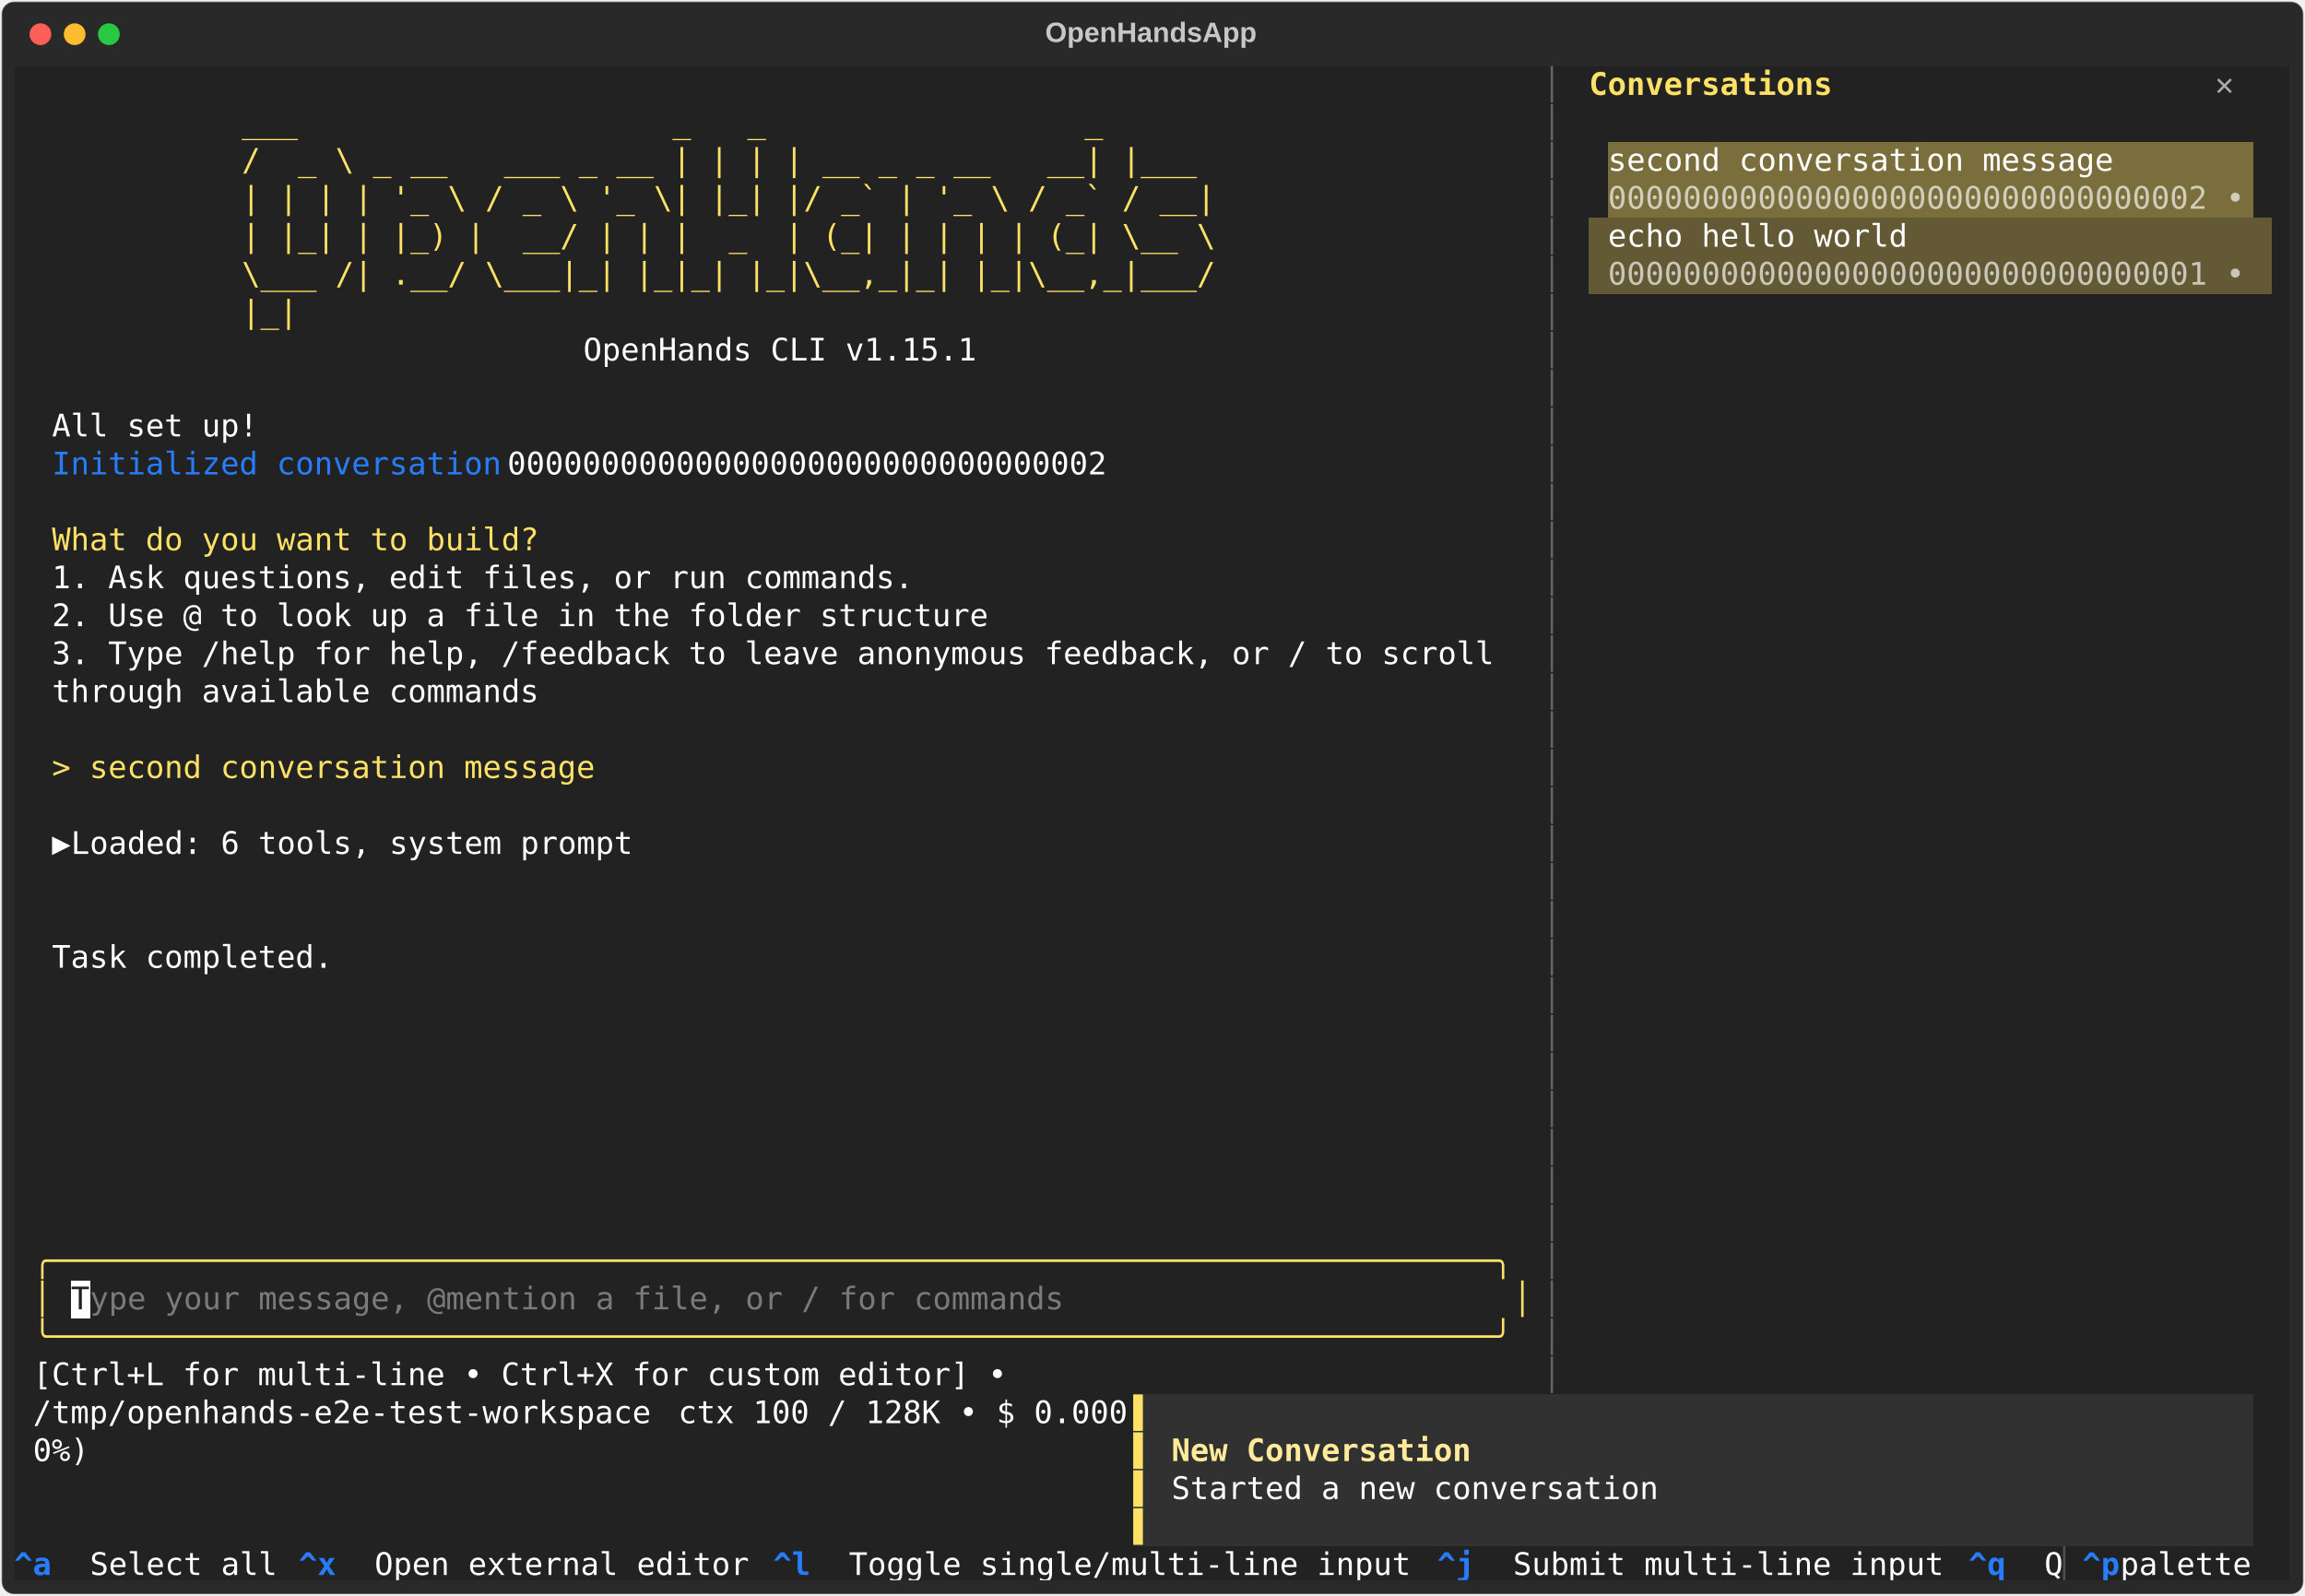
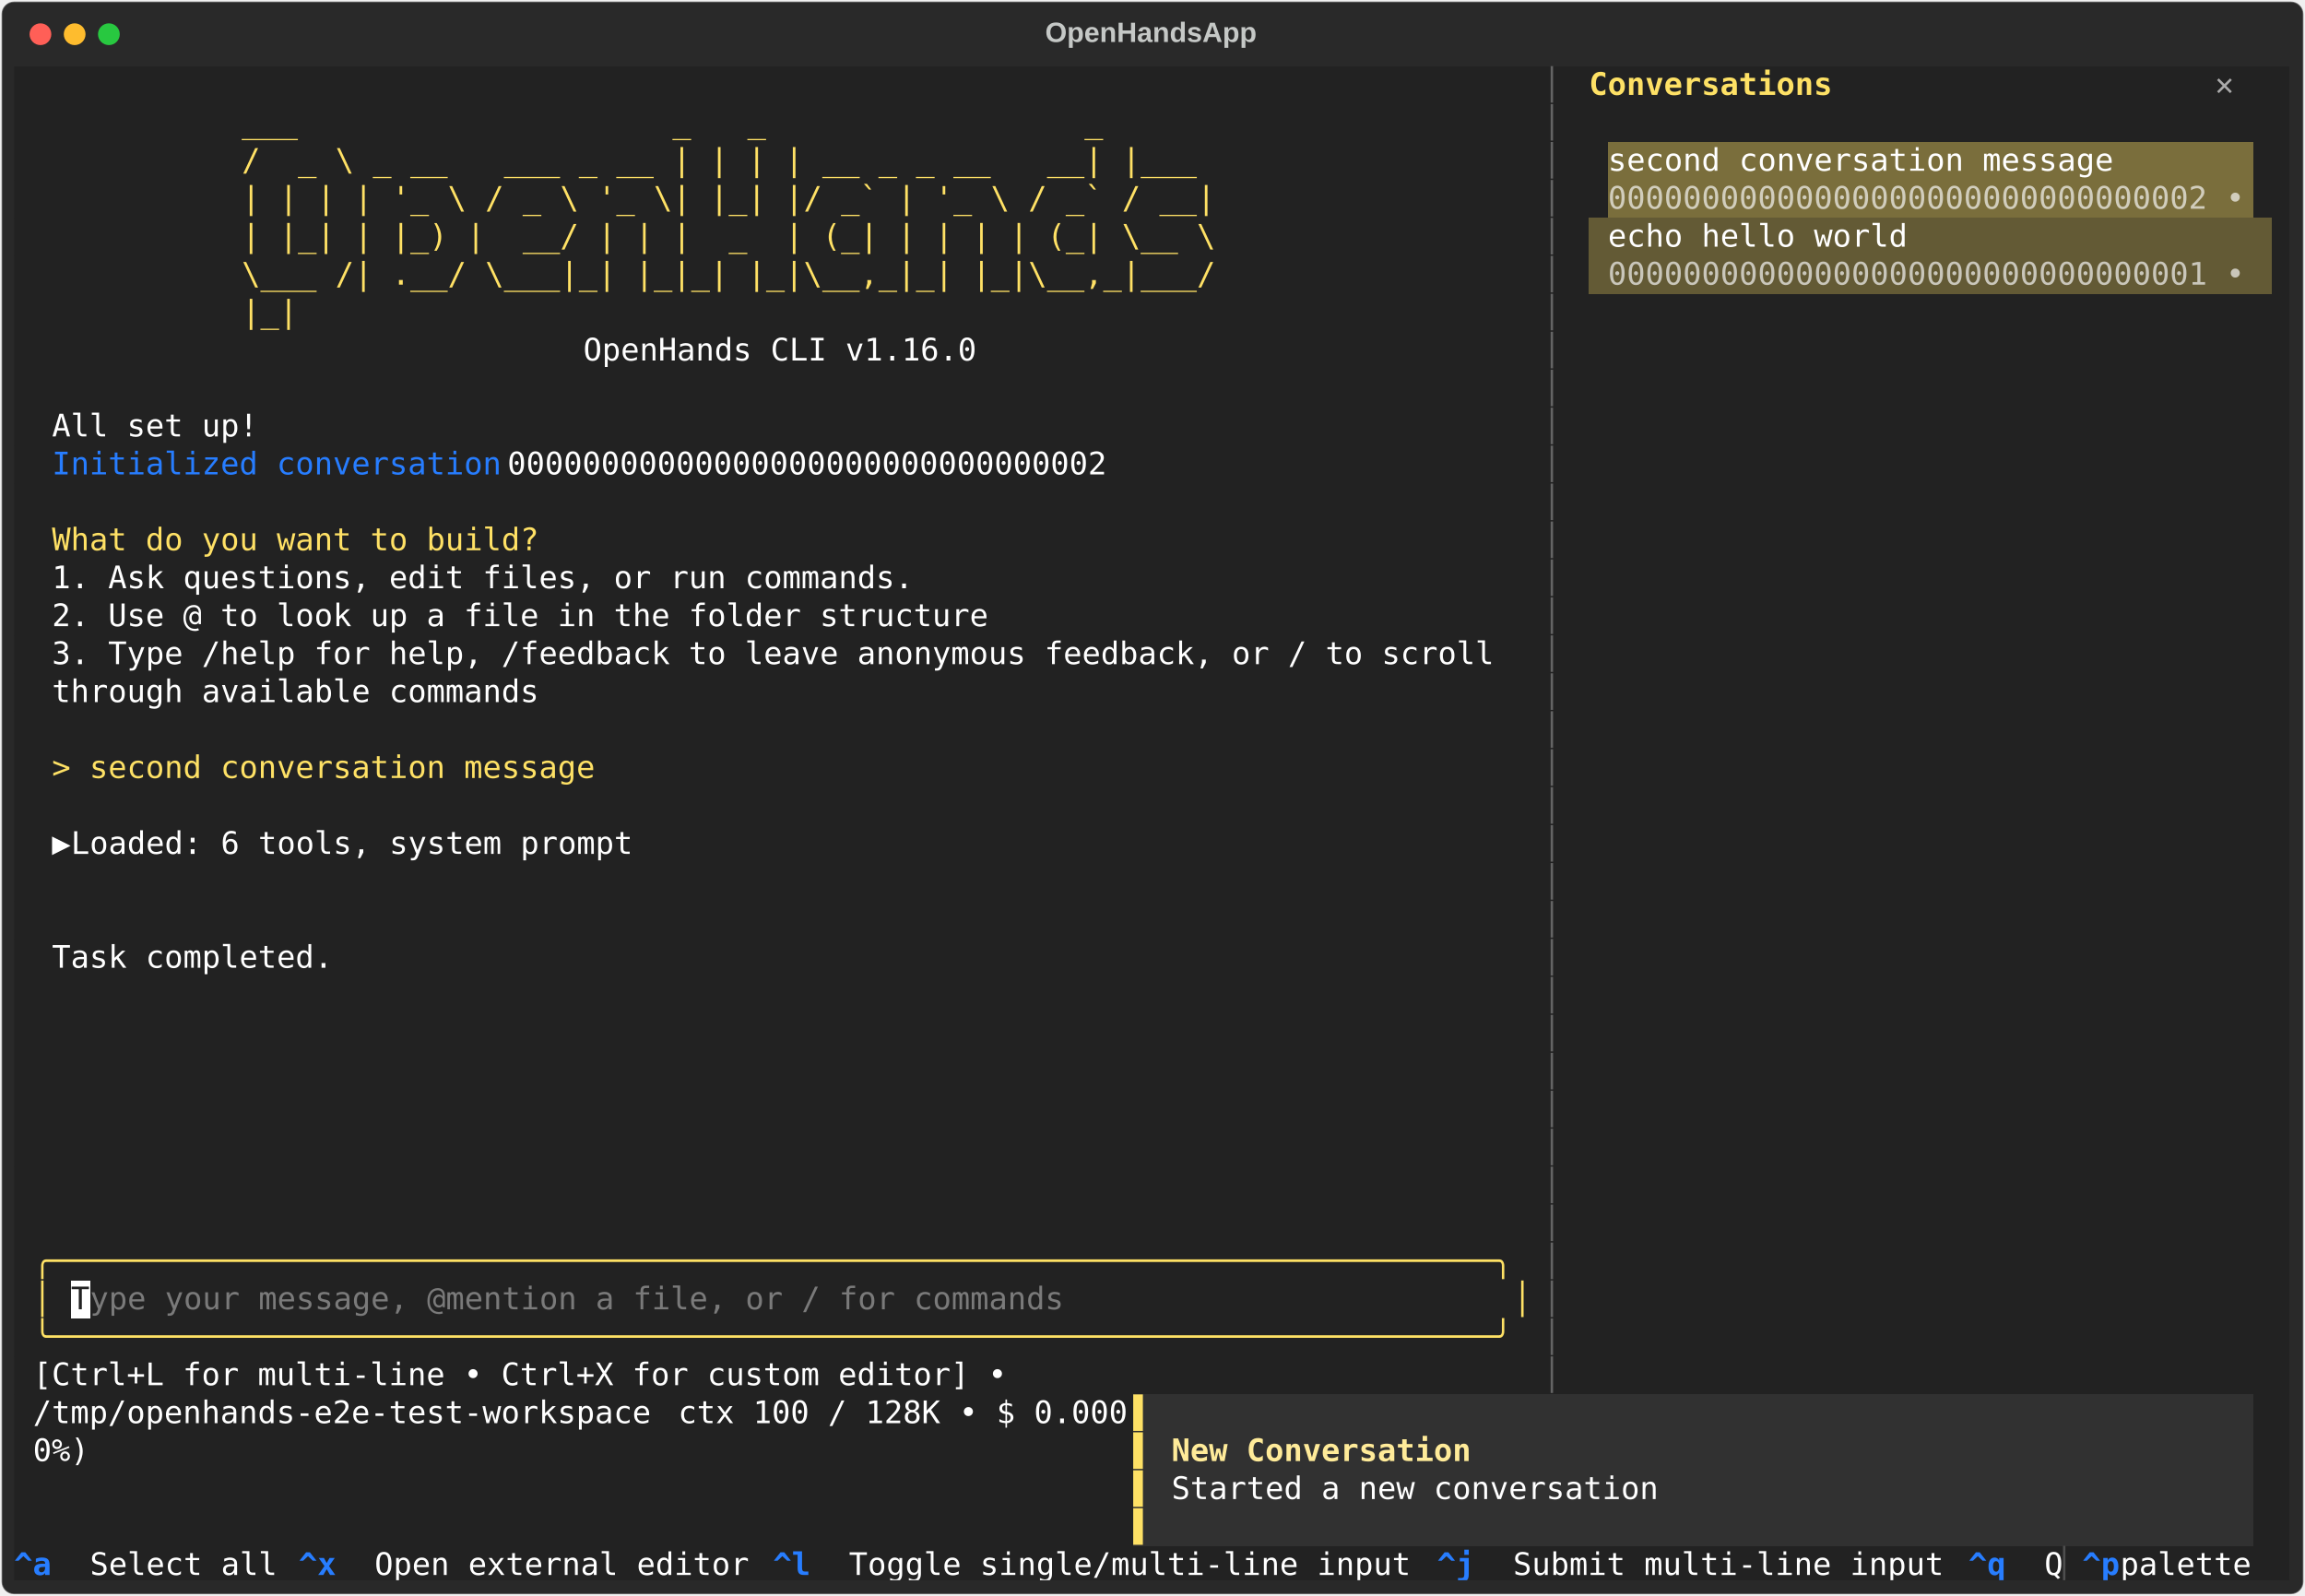
<svg xmlns="http://www.w3.org/2000/svg" class="rich-terminal" viewBox="0 0 1482 1026.0">
  <style>

    @font-face {
        font-family: "Fira Code";
        src: local("FiraCode-Regular"),
                url("https://cdnjs.cloudflare.com/ajax/libs/firacode/6.2.0/woff2/FiraCode-Regular.woff2") format("woff2"),
                url("https://cdnjs.cloudflare.com/ajax/libs/firacode/6.2.0/woff/FiraCode-Regular.woff") format("woff");
        font-style: normal;
        font-weight: 400;
    }
    @font-face {
        font-family: "Fira Code";
        src: local("FiraCode-Bold"),
                url("https://cdnjs.cloudflare.com/ajax/libs/firacode/6.2.0/woff2/FiraCode-Bold.woff2") format("woff2"),
                url("https://cdnjs.cloudflare.com/ajax/libs/firacode/6.2.0/woff/FiraCode-Bold.woff") format("woff");
        font-style: bold;
        font-weight: 700;
    }

    .terminal-matrix {
        font-family: Fira Code, monospace;
        font-size: 20px;
        line-height: 24.4px;
        font-variant-east-asian: full-width;
    }

    .terminal-title {
        font-size: 18px;
        font-weight: bold;
        font-family: arial;
    }

    .terminal-r1 { fill: #c5c8c6 }
.terminal-r2 { fill: #646464 }
.terminal-r3 { fill: #fee165;font-weight: bold }
.terminal-r4 { fill: #aaaaaa;font-weight: bold }
.terminal-r5 { fill: #ffe165 }
.terminal-r6 { fill: #ffffff }
.terminal-r7 { fill: #d1cdbc }
.terminal-r8 { fill: #c9c6ba }
.terminal-r9 { fill: #277dff }
.terminal-r10 { fill: #fee165 }
.terminal-r11 { fill: #222222 }
.terminal-r12 { fill: #7a7a7a }
.terminal-r13 { fill: #ffeb99;font-weight: bold }
.terminal-r14 { fill: #277dff;font-weight: bold }
.terminal-r15 { fill: #4e4e4e }
    </style>
  <defs>
    <clipPath id="terminal-clip-terminal">
      <rect x="0" y="0" width="1463.0" height="975.0" />
    </clipPath>
    <clipPath id="terminal-line-0">
      <rect x="0" y="1.5" width="1464" height="24.65" />
    </clipPath>
    <clipPath id="terminal-line-1">
      <rect x="0" y="25.9" width="1464" height="24.65" />
    </clipPath>
    <clipPath id="terminal-line-2">
      <rect x="0" y="50.3" width="1464" height="24.65" />
    </clipPath>
    <clipPath id="terminal-line-3">
      <rect x="0" y="74.7" width="1464" height="24.65" />
    </clipPath>
    <clipPath id="terminal-line-4">
      <rect x="0" y="99.1" width="1464" height="24.65" />
    </clipPath>
    <clipPath id="terminal-line-5">
      <rect x="0" y="123.5" width="1464" height="24.65" />
    </clipPath>
    <clipPath id="terminal-line-6">
      <rect x="0" y="147.9" width="1464" height="24.65" />
    </clipPath>
    <clipPath id="terminal-line-7">
      <rect x="0" y="172.3" width="1464" height="24.65" />
    </clipPath>
    <clipPath id="terminal-line-8">
      <rect x="0" y="196.7" width="1464" height="24.65" />
    </clipPath>
    <clipPath id="terminal-line-9">
      <rect x="0" y="221.1" width="1464" height="24.65" />
    </clipPath>
    <clipPath id="terminal-line-10">
      <rect x="0" y="245.5" width="1464" height="24.65" />
    </clipPath>
    <clipPath id="terminal-line-11">
      <rect x="0" y="269.9" width="1464" height="24.65" />
    </clipPath>
    <clipPath id="terminal-line-12">
      <rect x="0" y="294.3" width="1464" height="24.65" />
    </clipPath>
    <clipPath id="terminal-line-13">
      <rect x="0" y="318.7" width="1464" height="24.65" />
    </clipPath>
    <clipPath id="terminal-line-14">
      <rect x="0" y="343.1" width="1464" height="24.65" />
    </clipPath>
    <clipPath id="terminal-line-15">
      <rect x="0" y="367.5" width="1464" height="24.65" />
    </clipPath>
    <clipPath id="terminal-line-16">
      <rect x="0" y="391.9" width="1464" height="24.65" />
    </clipPath>
    <clipPath id="terminal-line-17">
      <rect x="0" y="416.3" width="1464" height="24.65" />
    </clipPath>
    <clipPath id="terminal-line-18">
      <rect x="0" y="440.7" width="1464" height="24.65" />
    </clipPath>
    <clipPath id="terminal-line-19">
      <rect x="0" y="465.1" width="1464" height="24.65" />
    </clipPath>
    <clipPath id="terminal-line-20">
      <rect x="0" y="489.5" width="1464" height="24.65" />
    </clipPath>
    <clipPath id="terminal-line-21">
      <rect x="0" y="513.9" width="1464" height="24.65" />
    </clipPath>
    <clipPath id="terminal-line-22">
      <rect x="0" y="538.3" width="1464" height="24.65" />
    </clipPath>
    <clipPath id="terminal-line-23">
      <rect x="0" y="562.7" width="1464" height="24.65" />
    </clipPath>
    <clipPath id="terminal-line-24">
      <rect x="0" y="587.1" width="1464" height="24.65" />
    </clipPath>
    <clipPath id="terminal-line-25">
      <rect x="0" y="611.5" width="1464" height="24.65" />
    </clipPath>
    <clipPath id="terminal-line-26">
      <rect x="0" y="635.9" width="1464" height="24.65" />
    </clipPath>
    <clipPath id="terminal-line-27">
      <rect x="0" y="660.3" width="1464" height="24.65" />
    </clipPath>
    <clipPath id="terminal-line-28">
      <rect x="0" y="684.7" width="1464" height="24.65" />
    </clipPath>
    <clipPath id="terminal-line-29">
      <rect x="0" y="709.1" width="1464" height="24.65" />
    </clipPath>
    <clipPath id="terminal-line-30">
      <rect x="0" y="733.5" width="1464" height="24.65" />
    </clipPath>
    <clipPath id="terminal-line-31">
      <rect x="0" y="757.9" width="1464" height="24.65" />
    </clipPath>
    <clipPath id="terminal-line-32">
      <rect x="0" y="782.3" width="1464" height="24.65" />
    </clipPath>
    <clipPath id="terminal-line-33">
      <rect x="0" y="806.7" width="1464" height="24.65" />
    </clipPath>
    <clipPath id="terminal-line-34">
      <rect x="0" y="831.1" width="1464" height="24.65" />
    </clipPath>
    <clipPath id="terminal-line-35">
      <rect x="0" y="855.5" width="1464" height="24.65" />
    </clipPath>
    <clipPath id="terminal-line-36">
      <rect x="0" y="879.9" width="1464" height="24.65" />
    </clipPath>
    <clipPath id="terminal-line-37">
      <rect x="0" y="904.3" width="1464" height="24.65" />
    </clipPath>
    <clipPath id="terminal-line-38">
      <rect x="0" y="928.7" width="1464" height="24.65" />
    </clipPath>
  </defs>
  <rect fill="#292929" stroke="rgba(255,255,255,0.35)" stroke-width="1" x="1" y="1" width="1480" height="1024" rx="8" />
  <text class="terminal-title" fill="#c5c8c6" text-anchor="middle" x="740" y="27">OpenHandsApp</text>
  <g transform="translate(26,22)">
    <circle cx="0" cy="0" r="7" fill="#ff5f57" />
    <circle cx="22" cy="0" r="7" fill="#febc2e" />
    <circle cx="44" cy="0" r="7" fill="#28c840" />
  </g>
  <g transform="translate(9, 41)" clip-path="url(#terminal-clip-terminal)">
    <rect fill="#222222" x="0" y="1.5" width="988.2" height="24.65" shape-rendering="crispEdges" />
    <rect fill="#222222" x="988.2" y="1.5" width="12.2" height="24.65" shape-rendering="crispEdges" />
    <rect fill="#222222" x="1000.4" y="1.5" width="12.2" height="24.65" shape-rendering="crispEdges" />
    <rect fill="#222222" x="1012.6" y="1.5" width="158.6" height="24.65" shape-rendering="crispEdges" />
    <rect fill="#222222" x="1171.2" y="1.5" width="244" height="24.65" shape-rendering="crispEdges" />
    <rect fill="#222222" x="1415.2" y="1.5" width="36.6" height="24.65" shape-rendering="crispEdges" />
    <rect fill="#222222" x="1451.8" y="1.5" width="12.2" height="24.65" shape-rendering="crispEdges" />
    <rect fill="#222222" x="0" y="25.9" width="146.4" height="24.65" shape-rendering="crispEdges" />
    <rect fill="#222222" x="146.4" y="25.9" width="695.4" height="24.65" shape-rendering="crispEdges" />
    <rect fill="#222222" x="841.8" y="25.9" width="146.4" height="24.65" shape-rendering="crispEdges" />
    <rect fill="#222222" x="988.2" y="25.9" width="12.2" height="24.65" shape-rendering="crispEdges" />
    <rect fill="#222222" x="1000.4" y="25.9" width="463.6" height="24.65" shape-rendering="crispEdges" />
    <rect fill="#222222" x="0" y="50.3" width="146.4" height="24.65" shape-rendering="crispEdges" />
    <rect fill="#222222" x="146.4" y="50.3" width="695.4" height="24.65" shape-rendering="crispEdges" />
    <rect fill="#222222" x="841.8" y="50.3" width="146.4" height="24.65" shape-rendering="crispEdges" />
    <rect fill="#222222" x="988.2" y="50.3" width="12.2" height="24.65" shape-rendering="crispEdges" />
    <rect fill="#222222" x="1000.4" y="50.3" width="24.4" height="24.65" shape-rendering="crispEdges" />
    <rect fill="#7a6e3c" x="1024.8" y="50.3" width="329.4" height="24.65" shape-rendering="crispEdges" />
    <rect fill="#7a6e3c" x="1354.2" y="50.3" width="85.4" height="24.65" shape-rendering="crispEdges" />
    <rect fill="#222222" x="1439.6" y="50.3" width="24.4" height="24.65" shape-rendering="crispEdges" />
    <rect fill="#222222" x="0" y="74.7" width="146.4" height="24.65" shape-rendering="crispEdges" />
    <rect fill="#222222" x="146.4" y="74.7" width="695.4" height="24.65" shape-rendering="crispEdges" />
    <rect fill="#222222" x="841.8" y="74.7" width="146.4" height="24.65" shape-rendering="crispEdges" />
    <rect fill="#222222" x="988.2" y="74.7" width="12.2" height="24.65" shape-rendering="crispEdges" />
    <rect fill="#222222" x="1000.4" y="74.7" width="24.4" height="24.65" shape-rendering="crispEdges" />
    <rect fill="#7a6e3c" x="1024.8" y="74.7" width="414.8" height="24.65" shape-rendering="crispEdges" />
    <rect fill="#222222" x="1439.6" y="74.7" width="24.4" height="24.65" shape-rendering="crispEdges" />
    <rect fill="#222222" x="0" y="99.1" width="146.4" height="24.65" shape-rendering="crispEdges" />
    <rect fill="#222222" x="146.4" y="99.1" width="695.4" height="24.65" shape-rendering="crispEdges" />
    <rect fill="#222222" x="841.8" y="99.1" width="146.4" height="24.65" shape-rendering="crispEdges" />
    <rect fill="#222222" x="988.2" y="99.1" width="12.2" height="24.65" shape-rendering="crispEdges" />
    <rect fill="#222222" x="1000.4" y="99.1" width="12.2" height="24.65" shape-rendering="crispEdges" />
    <rect fill="#635a35" x="1012.6" y="99.1" width="12.2" height="24.65" shape-rendering="crispEdges" />
    <rect fill="#635a35" x="1024.8" y="99.1" width="195.2" height="24.65" shape-rendering="crispEdges" />
    <rect fill="#635a35" x="1220" y="99.1" width="231.8" height="24.65" shape-rendering="crispEdges" />
    <rect fill="#222222" x="1451.8" y="99.1" width="12.2" height="24.65" shape-rendering="crispEdges" />
    <rect fill="#222222" x="0" y="123.5" width="146.4" height="24.65" shape-rendering="crispEdges" />
    <rect fill="#222222" x="146.4" y="123.5" width="695.4" height="24.65" shape-rendering="crispEdges" />
    <rect fill="#222222" x="841.8" y="123.5" width="146.4" height="24.65" shape-rendering="crispEdges" />
    <rect fill="#222222" x="988.2" y="123.5" width="12.2" height="24.65" shape-rendering="crispEdges" />
    <rect fill="#222222" x="1000.4" y="123.5" width="12.2" height="24.65" shape-rendering="crispEdges" />
    <rect fill="#635a35" x="1012.6" y="123.5" width="12.2" height="24.65" shape-rendering="crispEdges" />
    <rect fill="#635a35" x="1024.8" y="123.5" width="414.8" height="24.65" shape-rendering="crispEdges" />
    <rect fill="#635a35" x="1439.6" y="123.5" width="12.2" height="24.65" shape-rendering="crispEdges" />
    <rect fill="#222222" x="1451.8" y="123.5" width="12.2" height="24.65" shape-rendering="crispEdges" />
    <rect fill="#222222" x="0" y="147.9" width="146.4" height="24.65" shape-rendering="crispEdges" />
    <rect fill="#222222" x="146.4" y="147.9" width="695.4" height="24.65" shape-rendering="crispEdges" />
    <rect fill="#222222" x="841.8" y="147.9" width="146.4" height="24.65" shape-rendering="crispEdges" />
    <rect fill="#222222" x="988.2" y="147.9" width="12.2" height="24.65" shape-rendering="crispEdges" />
    <rect fill="#222222" x="1000.4" y="147.9" width="463.6" height="24.65" shape-rendering="crispEdges" />
    <rect fill="#222222" x="0" y="172.3" width="366" height="24.65" shape-rendering="crispEdges" />
    <rect fill="#222222" x="366" y="172.3" width="256.2" height="24.65" shape-rendering="crispEdges" />
    <rect fill="#222222" x="622.2" y="172.3" width="366" height="24.65" shape-rendering="crispEdges" />
    <rect fill="#222222" x="988.2" y="172.3" width="12.2" height="24.65" shape-rendering="crispEdges" />
    <rect fill="#222222" x="1000.4" y="172.3" width="463.6" height="24.65" shape-rendering="crispEdges" />
    <rect fill="#222222" x="0" y="196.7" width="988.2" height="24.65" shape-rendering="crispEdges" />
    <rect fill="#222222" x="988.2" y="196.7" width="12.2" height="24.65" shape-rendering="crispEdges" />
    <rect fill="#222222" x="1000.4" y="196.7" width="463.6" height="24.65" shape-rendering="crispEdges" />
    <rect fill="#222222" x="0" y="221.1" width="24.4" height="24.65" shape-rendering="crispEdges" />
    <rect fill="#222222" x="24.4" y="221.1" width="134.2" height="24.65" shape-rendering="crispEdges" />
    <rect fill="#222222" x="158.6" y="221.1" width="829.6" height="24.65" shape-rendering="crispEdges" />
    <rect fill="#222222" x="988.2" y="221.1" width="12.2" height="24.65" shape-rendering="crispEdges" />
    <rect fill="#222222" x="1000.4" y="221.1" width="463.6" height="24.65" shape-rendering="crispEdges" />
    <rect fill="#222222" x="0" y="245.5" width="24.4" height="24.65" shape-rendering="crispEdges" />
    <rect fill="#222222" x="24.4" y="245.5" width="292.8" height="24.65" shape-rendering="crispEdges" />
    <rect fill="#222222" x="317.2" y="245.5" width="402.6" height="24.65" shape-rendering="crispEdges" />
    <rect fill="#222222" x="719.8" y="245.5" width="268.4" height="24.65" shape-rendering="crispEdges" />
    <rect fill="#222222" x="988.2" y="245.5" width="12.2" height="24.65" shape-rendering="crispEdges" />
    <rect fill="#222222" x="1000.4" y="245.5" width="463.6" height="24.65" shape-rendering="crispEdges" />
    <rect fill="#222222" x="0" y="269.9" width="988.2" height="24.65" shape-rendering="crispEdges" />
    <rect fill="#222222" x="988.2" y="269.9" width="12.2" height="24.65" shape-rendering="crispEdges" />
    <rect fill="#222222" x="1000.4" y="269.9" width="463.6" height="24.65" shape-rendering="crispEdges" />
    <rect fill="#222222" x="0" y="294.3" width="24.4" height="24.65" shape-rendering="crispEdges" />
    <rect fill="#222222" x="24.4" y="294.3" width="317.2" height="24.65" shape-rendering="crispEdges" />
    <rect fill="#222222" x="341.6" y="294.3" width="646.6" height="24.65" shape-rendering="crispEdges" />
    <rect fill="#222222" x="988.2" y="294.3" width="12.2" height="24.65" shape-rendering="crispEdges" />
    <rect fill="#222222" x="1000.4" y="294.3" width="463.6" height="24.65" shape-rendering="crispEdges" />
    <rect fill="#222222" x="0" y="318.7" width="24.4" height="24.65" shape-rendering="crispEdges" />
    <rect fill="#222222" x="24.4" y="318.7" width="561.2" height="24.65" shape-rendering="crispEdges" />
    <rect fill="#222222" x="585.6" y="318.7" width="402.6" height="24.65" shape-rendering="crispEdges" />
    <rect fill="#222222" x="988.2" y="318.7" width="12.2" height="24.65" shape-rendering="crispEdges" />
    <rect fill="#222222" x="1000.4" y="318.7" width="463.6" height="24.65" shape-rendering="crispEdges" />
    <rect fill="#222222" x="0" y="343.1" width="24.4" height="24.65" shape-rendering="crispEdges" />
    <rect fill="#222222" x="24.4" y="343.1" width="610" height="24.65" shape-rendering="crispEdges" />
    <rect fill="#222222" x="634.4" y="343.1" width="353.8" height="24.65" shape-rendering="crispEdges" />
    <rect fill="#222222" x="988.2" y="343.1" width="12.2" height="24.65" shape-rendering="crispEdges" />
    <rect fill="#222222" x="1000.4" y="343.1" width="463.6" height="24.65" shape-rendering="crispEdges" />
    <rect fill="#222222" x="0" y="367.5" width="24.4" height="24.65" shape-rendering="crispEdges" />
    <rect fill="#222222" x="24.4" y="367.5" width="939.4" height="24.65" shape-rendering="crispEdges" />
    <rect fill="#222222" x="963.8" y="367.5" width="24.4" height="24.65" shape-rendering="crispEdges" />
    <rect fill="#222222" x="988.2" y="367.5" width="12.2" height="24.65" shape-rendering="crispEdges" />
    <rect fill="#222222" x="1000.4" y="367.5" width="463.6" height="24.65" shape-rendering="crispEdges" />
    <rect fill="#222222" x="0" y="391.9" width="24.4" height="24.65" shape-rendering="crispEdges" />
    <rect fill="#222222" x="24.4" y="391.9" width="317.2" height="24.65" shape-rendering="crispEdges" />
    <rect fill="#222222" x="341.6" y="391.9" width="646.6" height="24.65" shape-rendering="crispEdges" />
    <rect fill="#222222" x="988.2" y="391.9" width="12.2" height="24.65" shape-rendering="crispEdges" />
    <rect fill="#222222" x="1000.4" y="391.9" width="463.6" height="24.65" shape-rendering="crispEdges" />
    <rect fill="#222222" x="0" y="416.3" width="988.2" height="24.65" shape-rendering="crispEdges" />
    <rect fill="#222222" x="988.2" y="416.3" width="12.2" height="24.65" shape-rendering="crispEdges" />
    <rect fill="#222222" x="1000.4" y="416.3" width="463.6" height="24.65" shape-rendering="crispEdges" />
    <rect fill="#222222" x="0" y="440.7" width="24.4" height="24.65" shape-rendering="crispEdges" />
    <rect fill="#222222" x="24.4" y="440.7" width="353.8" height="24.65" shape-rendering="crispEdges" />
    <rect fill="#222222" x="378.2" y="440.7" width="610" height="24.65" shape-rendering="crispEdges" />
    <rect fill="#222222" x="988.2" y="440.7" width="12.2" height="24.65" shape-rendering="crispEdges" />
    <rect fill="#222222" x="1000.4" y="440.7" width="463.6" height="24.65" shape-rendering="crispEdges" />
    <rect fill="#222222" x="0" y="465.1" width="988.2" height="24.65" shape-rendering="crispEdges" />
    <rect fill="#222222" x="988.2" y="465.1" width="12.2" height="24.65" shape-rendering="crispEdges" />
    <rect fill="#222222" x="1000.4" y="465.1" width="463.6" height="24.65" shape-rendering="crispEdges" />
    <rect fill="#222222" x="0" y="489.5" width="24.4" height="24.65" shape-rendering="crispEdges" />
    <rect fill="#222222" x="24.4" y="489.5" width="12.2" height="24.65" shape-rendering="crispEdges" />
    <rect fill="#222222" x="36.6" y="489.5" width="378.2" height="24.65" shape-rendering="crispEdges" />
    <rect fill="#222222" x="414.8" y="489.5" width="573.4" height="24.65" shape-rendering="crispEdges" />
    <rect fill="#222222" x="988.2" y="489.5" width="12.2" height="24.65" shape-rendering="crispEdges" />
    <rect fill="#222222" x="1000.4" y="489.5" width="463.6" height="24.65" shape-rendering="crispEdges" />
    <rect fill="#222222" x="0" y="513.9" width="988.2" height="24.65" shape-rendering="crispEdges" />
    <rect fill="#222222" x="988.2" y="513.9" width="12.2" height="24.65" shape-rendering="crispEdges" />
    <rect fill="#222222" x="1000.4" y="513.9" width="463.6" height="24.65" shape-rendering="crispEdges" />
    <rect fill="#222222" x="0" y="538.3" width="988.2" height="24.65" shape-rendering="crispEdges" />
    <rect fill="#222222" x="988.2" y="538.3" width="12.2" height="24.65" shape-rendering="crispEdges" />
    <rect fill="#222222" x="1000.4" y="538.3" width="463.6" height="24.65" shape-rendering="crispEdges" />
    <rect fill="#222222" x="0" y="562.7" width="24.4" height="24.65" shape-rendering="crispEdges" />
    <rect fill="#222222" x="24.4" y="562.7" width="183" height="24.65" shape-rendering="crispEdges" />
    <rect fill="#222222" x="207.4" y="562.7" width="780.8" height="24.65" shape-rendering="crispEdges" />
    <rect fill="#222222" x="988.2" y="562.7" width="12.2" height="24.65" shape-rendering="crispEdges" />
    <rect fill="#222222" x="1000.4" y="562.7" width="463.6" height="24.65" shape-rendering="crispEdges" />
    <rect fill="#222222" x="0" y="587.1" width="988.2" height="24.65" shape-rendering="crispEdges" />
    <rect fill="#222222" x="988.2" y="587.1" width="12.2" height="24.65" shape-rendering="crispEdges" />
    <rect fill="#222222" x="1000.4" y="587.1" width="463.6" height="24.65" shape-rendering="crispEdges" />
    <rect fill="#222222" x="0" y="611.5" width="988.2" height="24.65" shape-rendering="crispEdges" />
    <rect fill="#222222" x="988.2" y="611.5" width="12.2" height="24.65" shape-rendering="crispEdges" />
    <rect fill="#222222" x="1000.4" y="611.5" width="463.6" height="24.65" shape-rendering="crispEdges" />
    <rect fill="#222222" x="0" y="635.9" width="988.2" height="24.65" shape-rendering="crispEdges" />
    <rect fill="#222222" x="988.2" y="635.9" width="12.2" height="24.65" shape-rendering="crispEdges" />
    <rect fill="#222222" x="1000.4" y="635.9" width="463.6" height="24.65" shape-rendering="crispEdges" />
    <rect fill="#222222" x="0" y="660.3" width="988.2" height="24.65" shape-rendering="crispEdges" />
    <rect fill="#222222" x="988.2" y="660.3" width="12.2" height="24.65" shape-rendering="crispEdges" />
    <rect fill="#222222" x="1000.4" y="660.3" width="463.6" height="24.65" shape-rendering="crispEdges" />
    <rect fill="#222222" x="0" y="684.7" width="988.2" height="24.65" shape-rendering="crispEdges" />
    <rect fill="#222222" x="988.2" y="684.7" width="12.2" height="24.65" shape-rendering="crispEdges" />
    <rect fill="#222222" x="1000.4" y="684.7" width="463.6" height="24.65" shape-rendering="crispEdges" />
    <rect fill="#222222" x="0" y="709.1" width="988.2" height="24.65" shape-rendering="crispEdges" />
    <rect fill="#222222" x="988.2" y="709.1" width="12.2" height="24.65" shape-rendering="crispEdges" />
    <rect fill="#222222" x="1000.4" y="709.1" width="463.6" height="24.65" shape-rendering="crispEdges" />
    <rect fill="#222222" x="0" y="733.5" width="12.2" height="24.65" shape-rendering="crispEdges" />
    <rect fill="#222222" x="12.2" y="733.5" width="12.2" height="24.65" shape-rendering="crispEdges" />
    <rect fill="#222222" x="24.4" y="733.5" width="963.8" height="24.65" shape-rendering="crispEdges" />
    <rect fill="#222222" x="988.2" y="733.5" width="12.2" height="24.65" shape-rendering="crispEdges" />
    <rect fill="#222222" x="1000.4" y="733.5" width="463.6" height="24.65" shape-rendering="crispEdges" />
    <rect fill="#222222" x="0" y="757.9" width="12.2" height="24.65" shape-rendering="crispEdges" />
    <rect fill="#222222" x="12.2" y="757.9" width="963.8" height="24.65" shape-rendering="crispEdges" />
    <rect fill="#222222" x="976" y="757.9" width="12.2" height="24.65" shape-rendering="crispEdges" />
    <rect fill="#222222" x="988.2" y="757.9" width="12.2" height="24.65" shape-rendering="crispEdges" />
    <rect fill="#222222" x="1000.4" y="757.9" width="463.6" height="24.65" shape-rendering="crispEdges" />
    <rect fill="#222222" x="0" y="782.3" width="12.2" height="24.65" shape-rendering="crispEdges" />
    <rect fill="#222222" x="12.2" y="782.3" width="12.2" height="24.65" shape-rendering="crispEdges" />
    <rect fill="#222222" x="24.4" y="782.3" width="12.2" height="24.65" shape-rendering="crispEdges" />
    <rect fill="#ffffff" x="36.6" y="782.3" width="12.2" height="24.65" shape-rendering="crispEdges" />
    <rect fill="#222222" x="48.8" y="782.3" width="634.4" height="24.65" shape-rendering="crispEdges" />
    <rect fill="#222222" x="683.2" y="782.3" width="280.6" height="24.65" shape-rendering="crispEdges" />
    <rect fill="#222222" x="963.8" y="782.3" width="12.2" height="24.65" shape-rendering="crispEdges" />
    <rect fill="#222222" x="976" y="782.3" width="12.2" height="24.65" shape-rendering="crispEdges" />
    <rect fill="#222222" x="988.2" y="782.3" width="12.2" height="24.65" shape-rendering="crispEdges" />
    <rect fill="#222222" x="1000.4" y="782.3" width="463.6" height="24.65" shape-rendering="crispEdges" />
    <rect fill="#222222" x="0" y="806.7" width="12.2" height="24.65" shape-rendering="crispEdges" />
    <rect fill="#222222" x="12.2" y="806.7" width="963.8" height="24.65" shape-rendering="crispEdges" />
    <rect fill="#222222" x="976" y="806.7" width="12.2" height="24.65" shape-rendering="crispEdges" />
    <rect fill="#222222" x="988.2" y="806.7" width="12.2" height="24.65" shape-rendering="crispEdges" />
    <rect fill="#222222" x="1000.4" y="806.7" width="463.6" height="24.65" shape-rendering="crispEdges" />
    <rect fill="#222222" x="0" y="831.1" width="12.2" height="24.65" shape-rendering="crispEdges" />
    <rect fill="#222222" x="12.2" y="831.1" width="634.4" height="24.65" shape-rendering="crispEdges" />
    <rect fill="#222222" x="646.6" y="831.1" width="341.6" height="24.65" shape-rendering="crispEdges" />
    <rect fill="#222222" x="988.2" y="831.1" width="12.2" height="24.65" shape-rendering="crispEdges" />
    <rect fill="#222222" x="1000.4" y="831.1" width="463.6" height="24.65" shape-rendering="crispEdges" />
    <rect fill="#222222" x="0" y="855.5" width="12.2" height="24.65" shape-rendering="crispEdges" />
    <rect fill="#222222" x="12.2" y="855.5" width="414.8" height="24.65" shape-rendering="crispEdges" />
    <rect fill="#222222" x="427" y="855.5" width="292.8" height="24.65" shape-rendering="crispEdges" />
    <rect fill="#313131" x="719.8" y="855.5" width="12.2" height="24.65" shape-rendering="crispEdges" />
    <rect fill="#313131" x="732" y="855.5" width="707.6" height="24.65" shape-rendering="crispEdges" />
    <rect fill="#222222" x="1439.6" y="855.5" width="24.4" height="24.65" shape-rendering="crispEdges" />
    <rect fill="#222222" x="0" y="879.9" width="12.2" height="24.65" shape-rendering="crispEdges" />
    <rect fill="#222222" x="12.2" y="879.9" width="36.6" height="24.65" shape-rendering="crispEdges" />
    <rect fill="#222222" x="48.8" y="879.9" width="671" height="24.65" shape-rendering="crispEdges" />
    <rect fill="#313131" x="719.8" y="879.9" width="12.2" height="24.65" shape-rendering="crispEdges" />
    <rect fill="#313131" x="732" y="879.9" width="12.2" height="24.65" shape-rendering="crispEdges" />
    <rect fill="#313131" x="744.2" y="879.9" width="195.2" height="24.65" shape-rendering="crispEdges" />
    <rect fill="#313131" x="939.4" y="879.9" width="500.2" height="24.65" shape-rendering="crispEdges" />
    <rect fill="#222222" x="1439.6" y="879.9" width="24.4" height="24.65" shape-rendering="crispEdges" />
    <rect fill="#222222" x="0" y="904.3" width="719.8" height="24.65" shape-rendering="crispEdges" />
    <rect fill="#313131" x="719.8" y="904.3" width="12.2" height="24.65" shape-rendering="crispEdges" />
    <rect fill="#313131" x="732" y="904.3" width="12.2" height="24.65" shape-rendering="crispEdges" />
    <rect fill="#313131" x="744.2" y="904.3" width="317.2" height="24.65" shape-rendering="crispEdges" />
    <rect fill="#313131" x="1061.4" y="904.3" width="378.2" height="24.65" shape-rendering="crispEdges" />
    <rect fill="#222222" x="1439.6" y="904.3" width="24.4" height="24.65" shape-rendering="crispEdges" />
    <rect fill="#222222" x="0" y="928.7" width="719.8" height="24.65" shape-rendering="crispEdges" />
    <rect fill="#313131" x="719.8" y="928.7" width="12.2" height="24.65" shape-rendering="crispEdges" />
    <rect fill="#313131" x="732" y="928.7" width="707.6" height="24.65" shape-rendering="crispEdges" />
    <rect fill="#222222" x="1439.6" y="928.7" width="24.4" height="24.65" shape-rendering="crispEdges" />
    <rect fill="#222222" x="0" y="953.1" width="48.8" height="24.65" shape-rendering="crispEdges" />
    <rect fill="#222222" x="48.8" y="953.1" width="134.2" height="24.65" shape-rendering="crispEdges" />
    <rect fill="#222222" x="183" y="953.1" width="48.8" height="24.65" shape-rendering="crispEdges" />
    <rect fill="#222222" x="231.8" y="953.1" width="256.2" height="24.65" shape-rendering="crispEdges" />
    <rect fill="#222222" x="488" y="953.1" width="48.8" height="24.65" shape-rendering="crispEdges" />
    <rect fill="#222222" x="536.8" y="953.1" width="378.2" height="24.65" shape-rendering="crispEdges" />
    <rect fill="#222222" x="915" y="953.1" width="48.8" height="24.65" shape-rendering="crispEdges" />
    <rect fill="#222222" x="963.8" y="953.1" width="292.8" height="24.65" shape-rendering="crispEdges" />
    <rect fill="#222222" x="1256.6" y="953.1" width="48.8" height="24.65" shape-rendering="crispEdges" />
    <rect fill="#222222" x="1305.4" y="953.1" width="12.2" height="24.65" shape-rendering="crispEdges" />
    <rect fill="#222222" x="1317.6" y="953.1" width="12.2" height="24.65" shape-rendering="crispEdges" />
    <rect fill="#222222" x="1329.8" y="953.1" width="24.4" height="24.65" shape-rendering="crispEdges" />
    <rect fill="#222222" x="1354.2" y="953.1" width="97.6" height="24.65" shape-rendering="crispEdges" />
    <rect fill="#222222" x="1451.8" y="953.1" width="12.2" height="24.65" shape-rendering="crispEdges" />
    <g class="terminal-matrix">
      <text class="terminal-r2" x="988.2" y="20" textLength="12.2" clip-path="url(#terminal-line-0)">▏</text>
      <text class="terminal-r3" x="1012.6" y="20" textLength="158.6" clip-path="url(#terminal-line-0)">Conversations</text>
      <text class="terminal-r4" x="1415.2" y="20" textLength="36.6" clip-path="url(#terminal-line-0)"> ✕ </text>
      <text class="terminal-r1" x="1464" y="20" textLength="12.2" clip-path="url(#terminal-line-0)">
</text>
      <text class="terminal-r5" x="146.4" y="44.4" textLength="695.4" clip-path="url(#terminal-line-1)">     ___                    _   _                 _      </text>
      <text class="terminal-r2" x="988.2" y="44.4" textLength="12.2" clip-path="url(#terminal-line-1)">▏</text>
      <text class="terminal-r1" x="1464" y="44.4" textLength="12.2" clip-path="url(#terminal-line-1)">
</text>
      <text class="terminal-r5" x="146.4" y="68.8" textLength="695.4" clip-path="url(#terminal-line-2)">    /  _ \ _ __   ___ _ __ | | | | __ _ _ __   __| |___  </text>
      <text class="terminal-r2" x="988.2" y="68.8" textLength="12.2" clip-path="url(#terminal-line-2)">▏</text>
      <text class="terminal-r6" x="1024.8" y="68.8" textLength="329.4" clip-path="url(#terminal-line-2)">second conversation message</text>
      <text class="terminal-r1" x="1464" y="68.8" textLength="12.2" clip-path="url(#terminal-line-2)">
</text>
      <text class="terminal-r5" x="146.4" y="93.2" textLength="695.4" clip-path="url(#terminal-line-3)">    | | | | '_ \ / _ \ '_ \| |_| |/ _` | '_ \ / _` / __| </text>
      <text class="terminal-r2" x="988.2" y="93.2" textLength="12.2" clip-path="url(#terminal-line-3)">▏</text>
      <text class="terminal-r7" x="1024.8" y="93.2" textLength="414.8" clip-path="url(#terminal-line-3)">00000000000000000000000000000002 •</text>
      <text class="terminal-r1" x="1464" y="93.2" textLength="12.2" clip-path="url(#terminal-line-3)">
</text>
      <text class="terminal-r5" x="146.4" y="117.6" textLength="695.4" clip-path="url(#terminal-line-4)">    | |_| | |_) |  __/ | | |  _  | (_| | | | | (_| \__ \ </text>
      <text class="terminal-r2" x="988.2" y="117.6" textLength="12.2" clip-path="url(#terminal-line-4)">▏</text>
      <text class="terminal-r6" x="1024.8" y="117.6" textLength="195.2" clip-path="url(#terminal-line-4)">echo hello world</text>
      <text class="terminal-r1" x="1464" y="117.6" textLength="12.2" clip-path="url(#terminal-line-4)">
</text>
      <text class="terminal-r5" x="146.4" y="142" textLength="695.4" clip-path="url(#terminal-line-5)">    \___ /| .__/ \___|_| |_|_| |_|\__,_|_| |_|\__,_|___/ </text>
      <text class="terminal-r2" x="988.2" y="142" textLength="12.2" clip-path="url(#terminal-line-5)">▏</text>
      <text class="terminal-r8" x="1024.8" y="142" textLength="414.8" clip-path="url(#terminal-line-5)">00000000000000000000000000000001 •</text>
      <text class="terminal-r1" x="1464" y="142" textLength="12.2" clip-path="url(#terminal-line-5)">
</text>
      <text class="terminal-r5" x="146.4" y="166.4" textLength="695.4" clip-path="url(#terminal-line-6)">          |_|                                            </text>
      <text class="terminal-r2" x="988.2" y="166.4" textLength="12.2" clip-path="url(#terminal-line-6)">▏</text>
      <text class="terminal-r1" x="1464" y="166.4" textLength="12.2" clip-path="url(#terminal-line-6)">
</text>
-       <text class="terminal-r6" x="366" y="190.8" textLength="256.2" clip-path="url(#terminal-line-7)">OpenHands CLI v1.15.1</text>
+       <text class="terminal-r6" x="366" y="190.8" textLength="256.2" clip-path="url(#terminal-line-7)">OpenHands CLI v1.16.0</text>
      <text class="terminal-r2" x="988.2" y="190.8" textLength="12.2" clip-path="url(#terminal-line-7)">▏</text>
      <text class="terminal-r1" x="1464" y="190.8" textLength="12.2" clip-path="url(#terminal-line-7)">
</text>
      <text class="terminal-r2" x="988.2" y="215.2" textLength="12.2" clip-path="url(#terminal-line-8)">▏</text>
      <text class="terminal-r1" x="1464" y="215.2" textLength="12.2" clip-path="url(#terminal-line-8)">
</text>
      <text class="terminal-r6" x="24.4" y="239.6" textLength="134.2" clip-path="url(#terminal-line-9)">All set up!</text>
      <text class="terminal-r2" x="988.2" y="239.6" textLength="12.2" clip-path="url(#terminal-line-9)">▏</text>
      <text class="terminal-r1" x="1464" y="239.6" textLength="12.2" clip-path="url(#terminal-line-9)">
</text>
      <text class="terminal-r9" x="24.4" y="264" textLength="292.8" clip-path="url(#terminal-line-10)">Initialized conversation</text>
      <text class="terminal-r6" x="317.2" y="264" textLength="402.6" clip-path="url(#terminal-line-10)"> 00000000000000000000000000000002</text>
      <text class="terminal-r2" x="988.2" y="264" textLength="12.2" clip-path="url(#terminal-line-10)">▏</text>
      <text class="terminal-r1" x="1464" y="264" textLength="12.2" clip-path="url(#terminal-line-10)">
</text>
      <text class="terminal-r2" x="988.2" y="288.4" textLength="12.2" clip-path="url(#terminal-line-11)">▏</text>
      <text class="terminal-r1" x="1464" y="288.4" textLength="12.2" clip-path="url(#terminal-line-11)">
</text>
      <text class="terminal-r5" x="24.4" y="312.8" textLength="317.2" clip-path="url(#terminal-line-12)">What do you want to build?</text>
      <text class="terminal-r2" x="988.2" y="312.8" textLength="12.2" clip-path="url(#terminal-line-12)">▏</text>
      <text class="terminal-r1" x="1464" y="312.8" textLength="12.2" clip-path="url(#terminal-line-12)">
</text>
      <text class="terminal-r6" x="24.4" y="337.2" textLength="561.2" clip-path="url(#terminal-line-13)">1. Ask questions, edit files, or run commands.</text>
      <text class="terminal-r2" x="988.2" y="337.2" textLength="12.2" clip-path="url(#terminal-line-13)">▏</text>
      <text class="terminal-r1" x="1464" y="337.2" textLength="12.2" clip-path="url(#terminal-line-13)">
</text>
      <text class="terminal-r6" x="24.4" y="361.6" textLength="610" clip-path="url(#terminal-line-14)">2. Use @ to look up a file in the folder structure</text>
      <text class="terminal-r2" x="988.2" y="361.6" textLength="12.2" clip-path="url(#terminal-line-14)">▏</text>
      <text class="terminal-r1" x="1464" y="361.6" textLength="12.2" clip-path="url(#terminal-line-14)">
</text>
      <text class="terminal-r6" x="24.4" y="386" textLength="939.4" clip-path="url(#terminal-line-15)">3. Type /help for help, /feedback to leave anonymous feedback, or / to scroll</text>
      <text class="terminal-r2" x="988.2" y="386" textLength="12.2" clip-path="url(#terminal-line-15)">▏</text>
      <text class="terminal-r1" x="1464" y="386" textLength="12.2" clip-path="url(#terminal-line-15)">
</text>
      <text class="terminal-r6" x="24.4" y="410.4" textLength="317.2" clip-path="url(#terminal-line-16)">through available commands</text>
      <text class="terminal-r2" x="988.2" y="410.4" textLength="12.2" clip-path="url(#terminal-line-16)">▏</text>
      <text class="terminal-r1" x="1464" y="410.4" textLength="12.2" clip-path="url(#terminal-line-16)">
</text>
      <text class="terminal-r2" x="988.2" y="434.8" textLength="12.2" clip-path="url(#terminal-line-17)">▏</text>
      <text class="terminal-r1" x="1464" y="434.8" textLength="12.2" clip-path="url(#terminal-line-17)">
</text>
      <text class="terminal-r10" x="24.4" y="459.2" textLength="353.8" clip-path="url(#terminal-line-18)">&gt; second conversation message</text>
      <text class="terminal-r2" x="988.2" y="459.2" textLength="12.2" clip-path="url(#terminal-line-18)">▏</text>
      <text class="terminal-r1" x="1464" y="459.2" textLength="12.2" clip-path="url(#terminal-line-18)">
</text>
      <text class="terminal-r2" x="988.2" y="483.6" textLength="12.2" clip-path="url(#terminal-line-19)">▏</text>
      <text class="terminal-r1" x="1464" y="483.6" textLength="12.2" clip-path="url(#terminal-line-19)">
</text>
      <text class="terminal-r6" x="24.4" y="508" textLength="12.2" clip-path="url(#terminal-line-20)">▶</text>
      <text class="terminal-r6" x="36.6" y="508" textLength="378.2" clip-path="url(#terminal-line-20)"> Loaded: 6 tools, system prompt</text>
      <text class="terminal-r2" x="988.2" y="508" textLength="12.2" clip-path="url(#terminal-line-20)">▏</text>
      <text class="terminal-r1" x="1464" y="508" textLength="12.2" clip-path="url(#terminal-line-20)">
</text>
      <text class="terminal-r2" x="988.2" y="532.4" textLength="12.2" clip-path="url(#terminal-line-21)">▏</text>
      <text class="terminal-r1" x="1464" y="532.4" textLength="12.2" clip-path="url(#terminal-line-21)">
</text>
      <text class="terminal-r2" x="988.2" y="556.8" textLength="12.2" clip-path="url(#terminal-line-22)">▏</text>
      <text class="terminal-r1" x="1464" y="556.8" textLength="12.2" clip-path="url(#terminal-line-22)">
</text>
      <text class="terminal-r6" x="24.4" y="581.2" textLength="183" clip-path="url(#terminal-line-23)">Task completed.</text>
      <text class="terminal-r2" x="988.2" y="581.2" textLength="12.2" clip-path="url(#terminal-line-23)">▏</text>
      <text class="terminal-r1" x="1464" y="581.2" textLength="12.2" clip-path="url(#terminal-line-23)">
</text>
      <text class="terminal-r2" x="988.2" y="605.6" textLength="12.2" clip-path="url(#terminal-line-24)">▏</text>
      <text class="terminal-r1" x="1464" y="605.6" textLength="12.2" clip-path="url(#terminal-line-24)">
</text>
      <text class="terminal-r2" x="988.2" y="630" textLength="12.2" clip-path="url(#terminal-line-25)">▏</text>
      <text class="terminal-r1" x="1464" y="630" textLength="12.2" clip-path="url(#terminal-line-25)">
</text>
      <text class="terminal-r2" x="988.2" y="654.4" textLength="12.2" clip-path="url(#terminal-line-26)">▏</text>
      <text class="terminal-r1" x="1464" y="654.4" textLength="12.2" clip-path="url(#terminal-line-26)">
</text>
      <text class="terminal-r2" x="988.2" y="678.8" textLength="12.2" clip-path="url(#terminal-line-27)">▏</text>
      <text class="terminal-r1" x="1464" y="678.8" textLength="12.2" clip-path="url(#terminal-line-27)">
</text>
      <text class="terminal-r2" x="988.2" y="703.2" textLength="12.2" clip-path="url(#terminal-line-28)">▏</text>
      <text class="terminal-r1" x="1464" y="703.2" textLength="12.2" clip-path="url(#terminal-line-28)">
</text>
      <text class="terminal-r2" x="988.2" y="727.6" textLength="12.2" clip-path="url(#terminal-line-29)">▏</text>
      <text class="terminal-r1" x="1464" y="727.6" textLength="12.2" clip-path="url(#terminal-line-29)">
</text>
      <text class="terminal-r2" x="988.2" y="752" textLength="12.2" clip-path="url(#terminal-line-30)">▏</text>
      <text class="terminal-r1" x="1464" y="752" textLength="12.2" clip-path="url(#terminal-line-30)">
</text>
      <text class="terminal-r10" x="12.2" y="776.4" textLength="963.8" clip-path="url(#terminal-line-31)">╭─────────────────────────────────────────────────────────────────────────────╮</text>
      <text class="terminal-r2" x="988.2" y="776.4" textLength="12.2" clip-path="url(#terminal-line-31)">▏</text>
      <text class="terminal-r1" x="1464" y="776.4" textLength="12.2" clip-path="url(#terminal-line-31)">
</text>
      <text class="terminal-r10" x="12.2" y="800.8" textLength="12.2" clip-path="url(#terminal-line-32)">│</text>
      <text class="terminal-r11" x="36.6" y="800.8" textLength="12.2" clip-path="url(#terminal-line-32)">T</text>
      <text class="terminal-r12" x="48.8" y="800.8" textLength="634.4" clip-path="url(#terminal-line-32)">ype your message, @mention a file, or / for commands</text>
      <text class="terminal-r10" x="963.8" y="800.8" textLength="12.2" clip-path="url(#terminal-line-32)">│</text>
      <text class="terminal-r2" x="988.2" y="800.8" textLength="12.2" clip-path="url(#terminal-line-32)">▏</text>
      <text class="terminal-r1" x="1464" y="800.8" textLength="12.2" clip-path="url(#terminal-line-32)">
</text>
      <text class="terminal-r10" x="12.2" y="825.2" textLength="963.8" clip-path="url(#terminal-line-33)">╰─────────────────────────────────────────────────────────────────────────────╯</text>
      <text class="terminal-r2" x="988.2" y="825.2" textLength="12.2" clip-path="url(#terminal-line-33)">▏</text>
      <text class="terminal-r1" x="1464" y="825.2" textLength="12.2" clip-path="url(#terminal-line-33)">
</text>
      <text class="terminal-r6" x="12.2" y="849.6" textLength="634.4" clip-path="url(#terminal-line-34)">[Ctrl+L for multi-line • Ctrl+X for custom editor] •</text>
      <text class="terminal-r2" x="988.2" y="849.6" textLength="12.2" clip-path="url(#terminal-line-34)">▏</text>
      <text class="terminal-r1" x="1464" y="849.6" textLength="12.2" clip-path="url(#terminal-line-34)">
</text>
      <text class="terminal-r6" x="12.2" y="874" textLength="414.8" clip-path="url(#terminal-line-35)">/tmp/openhands-e2e-test-workspace </text>
      <text class="terminal-r6" x="427" y="874" textLength="292.8" clip-path="url(#terminal-line-35)">ctx 100 / 128K • $ 0.000</text>
      <text class="terminal-r10" x="719.8" y="874" textLength="12.2" clip-path="url(#terminal-line-35)">▌</text>
      <text class="terminal-r1" x="1464" y="874" textLength="12.2" clip-path="url(#terminal-line-35)">
</text>
      <text class="terminal-r6" x="12.2" y="898.4" textLength="36.6" clip-path="url(#terminal-line-36)">0%)</text>
      <text class="terminal-r10" x="719.8" y="898.4" textLength="12.2" clip-path="url(#terminal-line-36)">▌</text>
      <text class="terminal-r13" x="744.2" y="898.4" textLength="195.2" clip-path="url(#terminal-line-36)">New Conversation</text>
      <text class="terminal-r1" x="1464" y="898.4" textLength="12.2" clip-path="url(#terminal-line-36)">
</text>
      <text class="terminal-r10" x="719.8" y="922.8" textLength="12.2" clip-path="url(#terminal-line-37)">▌</text>
      <text class="terminal-r6" x="744.2" y="922.8" textLength="317.2" clip-path="url(#terminal-line-37)">Started a new conversation</text>
      <text class="terminal-r1" x="1464" y="922.8" textLength="12.2" clip-path="url(#terminal-line-37)">
</text>
      <text class="terminal-r10" x="719.8" y="947.2" textLength="12.2" clip-path="url(#terminal-line-38)">▌</text>
      <text class="terminal-r1" x="1464" y="947.2" textLength="12.2" clip-path="url(#terminal-line-38)">
</text>
      <text class="terminal-r14" x="0" y="971.6" textLength="48.8" clip-path="url(#terminal-line-39)"> ^a </text>
      <text class="terminal-r6" x="48.8" y="971.6" textLength="134.2" clip-path="url(#terminal-line-39)">Select all </text>
      <text class="terminal-r14" x="183" y="971.6" textLength="48.8" clip-path="url(#terminal-line-39)"> ^x </text>
      <text class="terminal-r6" x="231.8" y="971.6" textLength="256.2" clip-path="url(#terminal-line-39)">Open external editor </text>
      <text class="terminal-r14" x="488" y="971.6" textLength="48.8" clip-path="url(#terminal-line-39)"> ^l </text>
      <text class="terminal-r6" x="536.8" y="971.6" textLength="378.2" clip-path="url(#terminal-line-39)">Toggle single/multi-line input </text>
      <text class="terminal-r14" x="915" y="971.6" textLength="48.8" clip-path="url(#terminal-line-39)"> ^j </text>
      <text class="terminal-r6" x="963.8" y="971.6" textLength="292.8" clip-path="url(#terminal-line-39)">Submit multi-line input </text>
      <text class="terminal-r14" x="1256.6" y="971.6" textLength="48.8" clip-path="url(#terminal-line-39)"> ^q </text>
      <text class="terminal-r6" x="1305.4" y="971.6" textLength="12.2" clip-path="url(#terminal-line-39)">Q</text>
      <text class="terminal-r15" x="1317.6" y="971.6" textLength="12.2" clip-path="url(#terminal-line-39)">▏</text>
      <text class="terminal-r14" x="1329.8" y="971.6" textLength="24.4" clip-path="url(#terminal-line-39)">^p</text>
      <text class="terminal-r6" x="1354.2" y="971.6" textLength="97.6" clip-path="url(#terminal-line-39)"> palette</text>
    </g>
  </g>
</svg>
